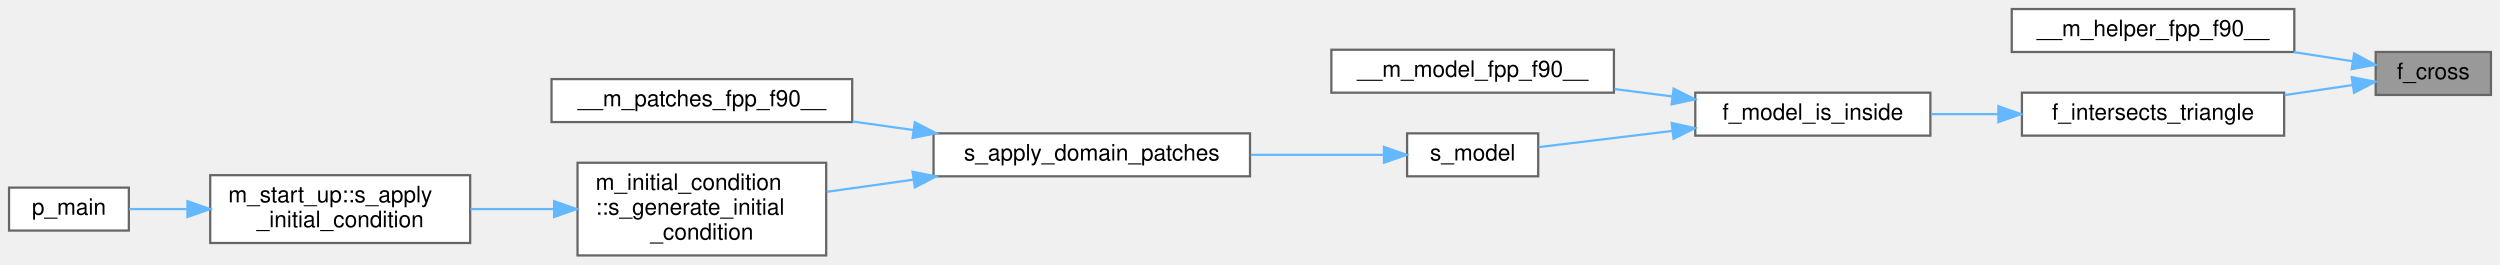
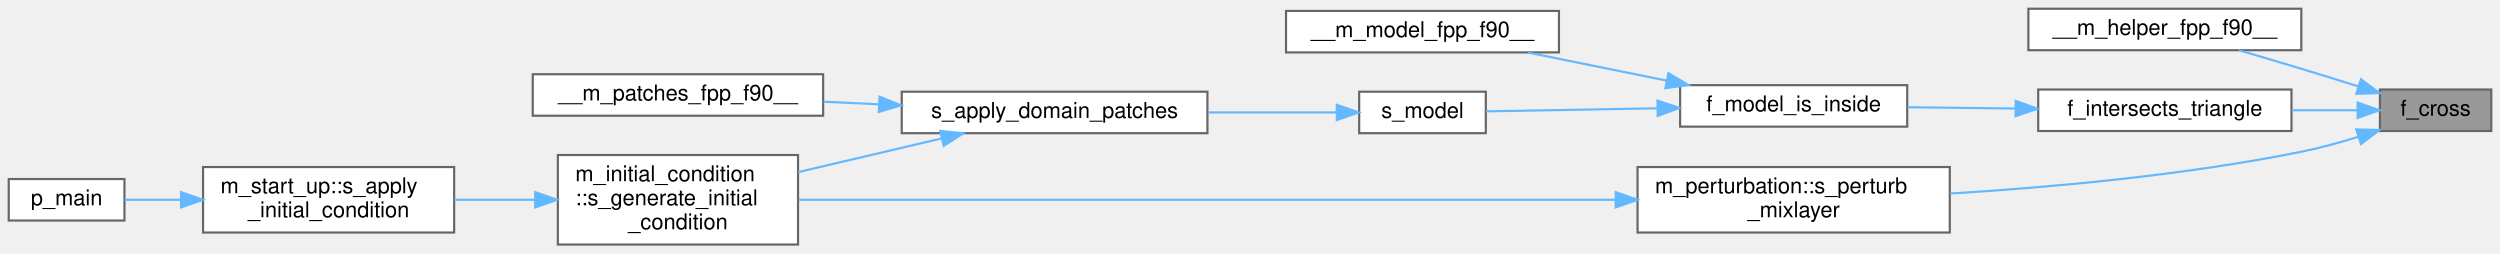
- <svg xmlns="http://www.w3.org/2000/svg" xmlns:xlink="http://www.w3.org/1999/xlink" width="1106pt" height="117pt" viewBox="0.00 0.00 1106.00 117.00">
-   <g id="graph0" class="graph" transform="scale(1 1) rotate(0) translate(4 113)">
+ <svg xmlns="http://www.w3.org/2000/svg" xmlns:xlink="http://www.w3.org/1999/xlink" width="1145pt" height="116pt" viewBox="0.00 0.00 1145.00 116.00">
+   <g id="graph0" class="graph" transform="scale(1 1) rotate(0) translate(4 112)">
    <g id="Node000001" class="node">
      <g id="a_Node000001">
        <a xlink:title="This procedure computes the cross product of two vectors.">
-           <polygon fill="#999999" stroke="#666666" points="1098,-90 1047,-90 1047,-71 1098,-71 1098,-90" />
-           <text text-anchor="middle" x="1072.5" y="-78" font-family="Helvetica,sans-Serif" font-size="10.00">f_cross</text>
+           <polygon fill="#999999" stroke="#666666" points="1137,-71 1086,-71 1086,-52 1137,-52 1137,-71" />
+           <text text-anchor="middle" x="1111.5" y="-59" font-family="Helvetica,sans-Serif" font-size="10.00">f_cross</text>
        </a>
      </g>
    </g>
    <g id="Node000002" class="node">
      <g id="a_Node000002">
        <a xlink:href="m__helper_8fpp_8f90.html#ac1893d0dc10d4afa0f4b3f5c36b8fb8b" target="_top" xlink:title=" ">
-           <polygon fill="white" stroke="#666666" points="1011,-109 886,-109 886,-90 1011,-90 1011,-109" />
-           <text text-anchor="middle" x="948.5" y="-97" font-family="Helvetica,sans-Serif" font-size="10.00">__m_helper_fpp_f90__</text>
+           <polygon fill="white" stroke="#666666" points="1050,-108 925,-108 925,-89 1050,-89 1050,-108" />
+           <text text-anchor="middle" x="987.5" y="-96" font-family="Helvetica,sans-Serif" font-size="10.00">__m_helper_fpp_f90__</text>
        </a>
      </g>
    </g>
    <g id="edge1_Node000001_Node000002" class="edge">
      <g id="a_edge1_Node000001_Node000002">
        <a xlink:title=" ">
-           <path fill="none" stroke="#63b8ff" d="M1036.91,-85.89C1028.71,-87.16 1019.72,-88.56 1010.73,-89.96" />
-           <polygon fill="#63b8ff" stroke="#63b8ff" points="1037.47,-89.34 1046.81,-84.34 1036.39,-82.43 1037.47,-89.34" />
+           <path fill="none" stroke="#63b8ff" d="M1076.14,-72.42C1067.61,-75.09 1058.48,-77.93 1050,-80.5 1040.74,-83.31 1030.67,-86.29 1021.41,-89" />
+           <polygon fill="#63b8ff" stroke="#63b8ff" points="1077.32,-75.72 1085.81,-69.37 1075.22,-69.04 1077.32,-75.72" />
        </a>
      </g>
    </g>
    <g id="Node000003" class="node">
      <g id="a_Node000003">
        <a xlink:href="m__model_8fpp_8f90.html#ab7f5ccefd0b04acff35398399928a8ad" target="_top" xlink:title="This procedure checks if a ray intersects a triangle.">
-           <polygon fill="white" stroke="#666666" points="1006.5,-72 890.5,-72 890.5,-53 1006.5,-53 1006.5,-72" />
-           <text text-anchor="middle" x="948.5" y="-60" font-family="Helvetica,sans-Serif" font-size="10.00">f_intersects_triangle</text>
+           <polygon fill="white" stroke="#666666" points="1045.5,-71 929.5,-71 929.5,-52 1045.5,-52 1045.5,-71" />
+           <text text-anchor="middle" x="987.5" y="-59" font-family="Helvetica,sans-Serif" font-size="10.00">f_intersects_triangle</text>
        </a>
      </g>
    </g>
    <g id="edge2_Node000001_Node000003" class="edge">
      <g id="a_edge2_Node000001_Node000003">
        <a xlink:title=" ">
-           <path fill="none" stroke="#63b8ff" d="M1036.71,-75.37C1027.33,-73.98 1016.93,-72.45 1006.67,-70.93" />
-           <polygon fill="#63b8ff" stroke="#63b8ff" points="1036.41,-78.86 1046.81,-76.86 1037.43,-71.94 1036.41,-78.86" />
+           <path fill="none" stroke="#63b8ff" d="M1075.71,-61.5C1066.33,-61.5 1055.93,-61.5 1045.67,-61.5" />
+           <polygon fill="#63b8ff" stroke="#63b8ff" points="1075.81,-65 1085.81,-61.5 1075.81,-58 1075.81,-65" />
+         </a>
+       </g>
+     </g>
+     <g id="Node000012" class="node">
+       <g id="a_Node000012">
+         <a xlink:href="namespacem__perturbation.html#afa02cfb00a8406637b02037a5d8a05ae" target="_top" xlink:title="This subroutine computes velocity perturbations for a temporal mixing layer with a hyperbolic tangent...">
+           <polygon fill="white" stroke="#666666" points="889,-35.5 746,-35.5 746,-5.5 889,-5.5 889,-35.5" />
+           <text text-anchor="start" x="754" y="-23.5" font-family="Helvetica,sans-Serif" font-size="10.00">m_perturbation::s_perturb</text>
+           <text text-anchor="middle" x="817.5" y="-12.5" font-family="Helvetica,sans-Serif" font-size="10.00">_mixlayer</text>
+         </a>
+       </g>
+     </g>
+     <g id="edge11_Node000001_Node000012" class="edge">
+       <g id="a_edge11_Node000001_Node000012">
+         <a xlink:title=" ">
+           <path fill="none" stroke="#63b8ff" d="M1076.2,-49.36C1067.73,-46.74 1058.61,-44.24 1050,-42.5 996.68,-31.72 935.35,-26.19 889.22,-23.37" />
+           <polygon fill="#63b8ff" stroke="#63b8ff" points="1075.2,-52.71 1085.79,-52.45 1077.34,-46.05 1075.2,-52.71" />
        </a>
      </g>
    </g>
    <g id="Node000004" class="node">
      <g id="a_Node000004">
        <a xlink:href="m__model_8fpp_8f90.html#ae80ea59f7fb4c692c7a39c18fe8020b3" target="_top" xlink:title="This procedure, recursively, finds whether a point is inside an octree.">
-           <polygon fill="white" stroke="#666666" points="850,-72 746,-72 746,-53 850,-53 850,-72" />
-           <text text-anchor="middle" x="798" y="-60" font-family="Helvetica,sans-Serif" font-size="10.00">f_model_is_inside</text>
+           <polygon fill="white" stroke="#666666" points="869.5,-73 765.5,-73 765.5,-54 869.5,-54 869.5,-73" />
+           <text text-anchor="middle" x="817.5" y="-61" font-family="Helvetica,sans-Serif" font-size="10.00">f_model_is_inside</text>
        </a>
      </g>
    </g>
    <g id="edge3_Node000003_Node000004" class="edge">
      <g id="a_edge3_Node000003_Node000004">
        <a xlink:title=" ">
-           <path fill="none" stroke="#63b8ff" d="M879.87,-62.5C869.98,-62.5 859.94,-62.5 850.44,-62.5" />
-           <polygon fill="#63b8ff" stroke="#63b8ff" points="880.09,-66 890.09,-62.5 880.09,-59 880.09,-66" />
+           <path fill="none" stroke="#63b8ff" d="M919.04,-62.3C902.58,-62.5 885.24,-62.71 869.68,-62.89" />
+           <polygon fill="#63b8ff" stroke="#63b8ff" points="919.2,-65.8 929.15,-62.18 919.11,-58.8 919.2,-65.8" />
        </a>
      </g>
    </g>
    <g id="Node000005" class="node">
      <g id="a_Node000005">
        <a xlink:href="m__model_8fpp_8f90.html#aec55944fb8c1ba7a734931f79a5a7686" target="_top" xlink:title=" ">
-           <polygon fill="white" stroke="#666666" points="710,-91 585,-91 585,-72 710,-72 710,-91" />
-           <text text-anchor="middle" x="647.5" y="-79" font-family="Helvetica,sans-Serif" font-size="10.00">__m_model_fpp_f90__</text>
+           <polygon fill="white" stroke="#666666" points="710,-107 585,-107 585,-88 710,-88 710,-107" />
+           <text text-anchor="middle" x="647.5" y="-95" font-family="Helvetica,sans-Serif" font-size="10.00">__m_model_fpp_f90__</text>
        </a>
      </g>
    </g>
    <g id="edge4_Node000004_Node000005" class="edge">
      <g id="a_edge4_Node000004_Node000005">
        <a xlink:title=" ">
-           <path fill="none" stroke="#63b8ff" d="M735.75,-70.34C727.32,-71.42 718.65,-72.52 710.21,-73.6" />
-           <polygon fill="#63b8ff" stroke="#63b8ff" points="736.42,-73.78 745.89,-69.04 735.53,-66.84 736.42,-73.78" />
+           <path fill="none" stroke="#63b8ff" d="M759.31,-75.08C738.59,-79.27 715.44,-83.95 695.68,-87.95" />
+           <polygon fill="#63b8ff" stroke="#63b8ff" points="760.15,-78.48 769.26,-73.06 758.76,-71.61 760.15,-78.48" />
        </a>
      </g>
    </g>
    <g id="Node000006" class="node">
      <g id="a_Node000006">
        <a xlink:href="m__patches_8fpp_8f90.html#a79c545d03e094101b0bb8cb12704dd65" target="_top" xlink:title="The STL patch is a 2/3D geometry that is imported from an STL file.">
-           <polygon fill="white" stroke="#666666" points="676.5,-54 618.5,-54 618.5,-35 676.5,-35 676.5,-54" />
-           <text text-anchor="middle" x="647.5" y="-42" font-family="Helvetica,sans-Serif" font-size="10.00">s_model</text>
+           <polygon fill="white" stroke="#666666" points="676.5,-70 618.5,-70 618.5,-51 676.5,-51 676.5,-70" />
+           <text text-anchor="middle" x="647.5" y="-58" font-family="Helvetica,sans-Serif" font-size="10.00">s_model</text>
        </a>
      </g>
    </g>
    <g id="edge5_Node000004_Node000006" class="edge">
      <g id="a_edge5_Node000004_Node000006">
        <a xlink:title=" ">
-           <path fill="none" stroke="#63b8ff" d="M735.96,-55.1C715.43,-52.61 693.5,-49.95 676.74,-47.92" />
-           <polygon fill="#63b8ff" stroke="#63b8ff" points="735.55,-58.58 745.89,-56.31 736.39,-51.63 735.55,-58.58" />
+           <path fill="none" stroke="#63b8ff" d="M755.06,-62.4C728.17,-61.92 697.95,-61.38 676.58,-61" />
+           <polygon fill="#63b8ff" stroke="#63b8ff" points="755.12,-65.9 765.18,-62.58 755.25,-58.91 755.12,-65.9" />
        </a>
      </g>
    </g>
    <g id="Node000007" class="node">
      <g id="a_Node000007">
        <a xlink:href="m__patches_8fpp_8f90.html#af43e9148f010e851e66d33048b57e47e" target="_top" xlink:title=" ">
-           <polygon fill="white" stroke="#666666" points="549,-54 409,-54 409,-35 549,-35 549,-54" />
-           <text text-anchor="middle" x="479" y="-42" font-family="Helvetica,sans-Serif" font-size="10.00">s_apply_domain_patches</text>
+           <polygon fill="white" stroke="#666666" points="549,-70 409,-70 409,-51 549,-51 549,-70" />
+           <text text-anchor="middle" x="479" y="-58" font-family="Helvetica,sans-Serif" font-size="10.00">s_apply_domain_patches</text>
        </a>
      </g>
    </g>
    <g id="edge6_Node000006_Node000007" class="edge">
      <g id="a_edge6_Node000006_Node000007">
        <a xlink:title=" ">
-           <path fill="none" stroke="#63b8ff" d="M607.93,-44.5C590.51,-44.5 569.38,-44.5 549.35,-44.5" />
-           <polygon fill="#63b8ff" stroke="#63b8ff" points="608.26,-48 618.26,-44.5 608.26,-41 608.26,-48" />
+           <path fill="none" stroke="#63b8ff" d="M607.93,-60.5C590.51,-60.5 569.38,-60.5 549.35,-60.5" />
+           <polygon fill="#63b8ff" stroke="#63b8ff" points="608.26,-64 618.26,-60.5 608.26,-57 608.26,-64" />
        </a>
      </g>
    </g>
    <g id="Node000008" class="node">
      <g id="a_Node000008">
        <a xlink:href="m__patches_8fpp_8f90.html#a4a44c39189d79ff9c01b6372bf3dd856" target="_top" xlink:title="Allocate memory and read initial condition data for IC extrusion.">
          <polygon fill="white" stroke="#666666" points="373,-78 240,-78 240,-59 373,-59 373,-78" />
          <text text-anchor="middle" x="306.5" y="-66" font-family="Helvetica,sans-Serif" font-size="10.00">__m_patches_fpp_f90__</text>
        </a>
      </g>
    </g>
    <g id="edge7_Node000007_Node000008" class="edge">
      <g id="a_edge7_Node000007_Node000008">
        <a xlink:title=" ">
-           <path fill="none" stroke="#63b8ff" d="M400.06,-55.47C391.08,-56.74 381.99,-58.01 373.2,-59.25" />
-           <polygon fill="#63b8ff" stroke="#63b8ff" points="400.71,-58.91 410.12,-54.05 399.73,-51.98 400.71,-58.91" />
+           <path fill="none" stroke="#63b8ff" d="M398.42,-64.23C389.98,-64.63 381.46,-65.03 373.21,-65.42" />
+           <polygon fill="#63b8ff" stroke="#63b8ff" points="398.83,-67.72 408.65,-63.75 398.5,-60.73 398.83,-67.72" />
        </a>
      </g>
    </g>
    <g id="Node000009" class="node">
      <g id="a_Node000009">
        <a xlink:href="namespacem__initial__condition.html#ae5ca036f43a2eebe1e2cc84fc9c61d28" target="_top" xlink:title="This subroutine peruses the patches and depending on the type of geometry associated with a particula...">
          <polygon fill="white" stroke="#666666" points="361.5,-41 251.5,-41 251.5,0 361.5,0 361.5,-41" />
          <text text-anchor="start" x="259.5" y="-29" font-family="Helvetica,sans-Serif" font-size="10.00">m_initial_condition</text>
          <text text-anchor="start" x="259.5" y="-18" font-family="Helvetica,sans-Serif" font-size="10.00">::s_generate_initial</text>
          <text text-anchor="middle" x="306.5" y="-7" font-family="Helvetica,sans-Serif" font-size="10.00">_condition</text>
        </a>
      </g>
    </g>
    <g id="edge8_Node000007_Node000009" class="edge">
      <g id="a_edge8_Node000007_Node000009">
        <a xlink:title=" ">
-           <path fill="none" stroke="#63b8ff" d="M399.87,-33.5C386.99,-31.69 373.89,-29.85 361.76,-28.14" />
-           <polygon fill="#63b8ff" stroke="#63b8ff" points="399.73,-37.02 410.12,-34.95 400.71,-30.09 399.73,-37.02" />
+           <path fill="none" stroke="#63b8ff" d="M427.28,-48.6C406.57,-43.74 382.59,-38.12 361.55,-33.18" />
+           <polygon fill="#63b8ff" stroke="#63b8ff" points="426.63,-52.04 437.16,-50.92 428.22,-45.23 426.63,-52.04" />
        </a>
      </g>
    </g>
    <g id="Node000010" class="node">
      <g id="a_Node000010">
        <a xlink:href="namespacem__start__up.html#a513ef24d6c8beafb8b94c015db266100" target="_top" xlink:title=" ">
          <polygon fill="white" stroke="#666666" points="204,-35.5 89,-35.5 89,-5.5 204,-5.5 204,-35.5" />
          <text text-anchor="start" x="97" y="-23.5" font-family="Helvetica,sans-Serif" font-size="10.00">m_start_up::s_apply</text>
          <text text-anchor="middle" x="146.5" y="-12.5" font-family="Helvetica,sans-Serif" font-size="10.00">_initial_condition</text>
        </a>
      </g>
    </g>
    <g id="edge9_Node000009_Node000010" class="edge">
      <g id="a_edge9_Node000009_Node000010">
        <a xlink:title=" ">
          <path fill="none" stroke="#63b8ff" d="M241,-20.5C228.78,-20.5 216.08,-20.5 204.13,-20.5" />
          <polygon fill="#63b8ff" stroke="#63b8ff" points="241.13,-24 251.13,-20.5 241.13,-17 241.13,-24" />
        </a>
      </g>
    </g>
    <g id="Node000011" class="node">
      <g id="a_Node000011">
        <a xlink:href="p__main_8f90.html#aeec10ee8e2940c953967da3e374e1579" target="_top" xlink:title="This program takes care of setting up the initial condition and grid data for the multicomponent flow...">
          <polygon fill="white" stroke="#666666" points="53,-30 0,-30 0,-11 53,-11 53,-30" />
          <text text-anchor="middle" x="26.5" y="-18" font-family="Helvetica,sans-Serif" font-size="10.00">p_main</text>
        </a>
      </g>
    </g>
    <g id="edge10_Node000010_Node000011" class="edge">
      <g id="a_edge10_Node000010_Node000011">
        <a xlink:title=" ">
          <path fill="none" stroke="#63b8ff" d="M78.65,-20.5C69.6,-20.5 60.81,-20.5 53.13,-20.5" />
          <polygon fill="#63b8ff" stroke="#63b8ff" points="78.92,-24 88.92,-20.5 78.92,-17 78.92,-24" />
        </a>
      </g>
    </g>
+     <g id="edge12_Node000012_Node000009" class="edge">
+       <g id="a_edge12_Node000012_Node000009">
+         <a xlink:title=" ">
+           <path fill="none" stroke="#63b8ff" d="M735.8,-20.5C631.17,-20.5 451.5,-20.5 361.79,-20.5" />
+           <polygon fill="#63b8ff" stroke="#63b8ff" points="735.99,-24 745.99,-20.5 735.99,-17 735.99,-24" />
+         </a>
+       </g>
+     </g>
  </g>
</svg>
